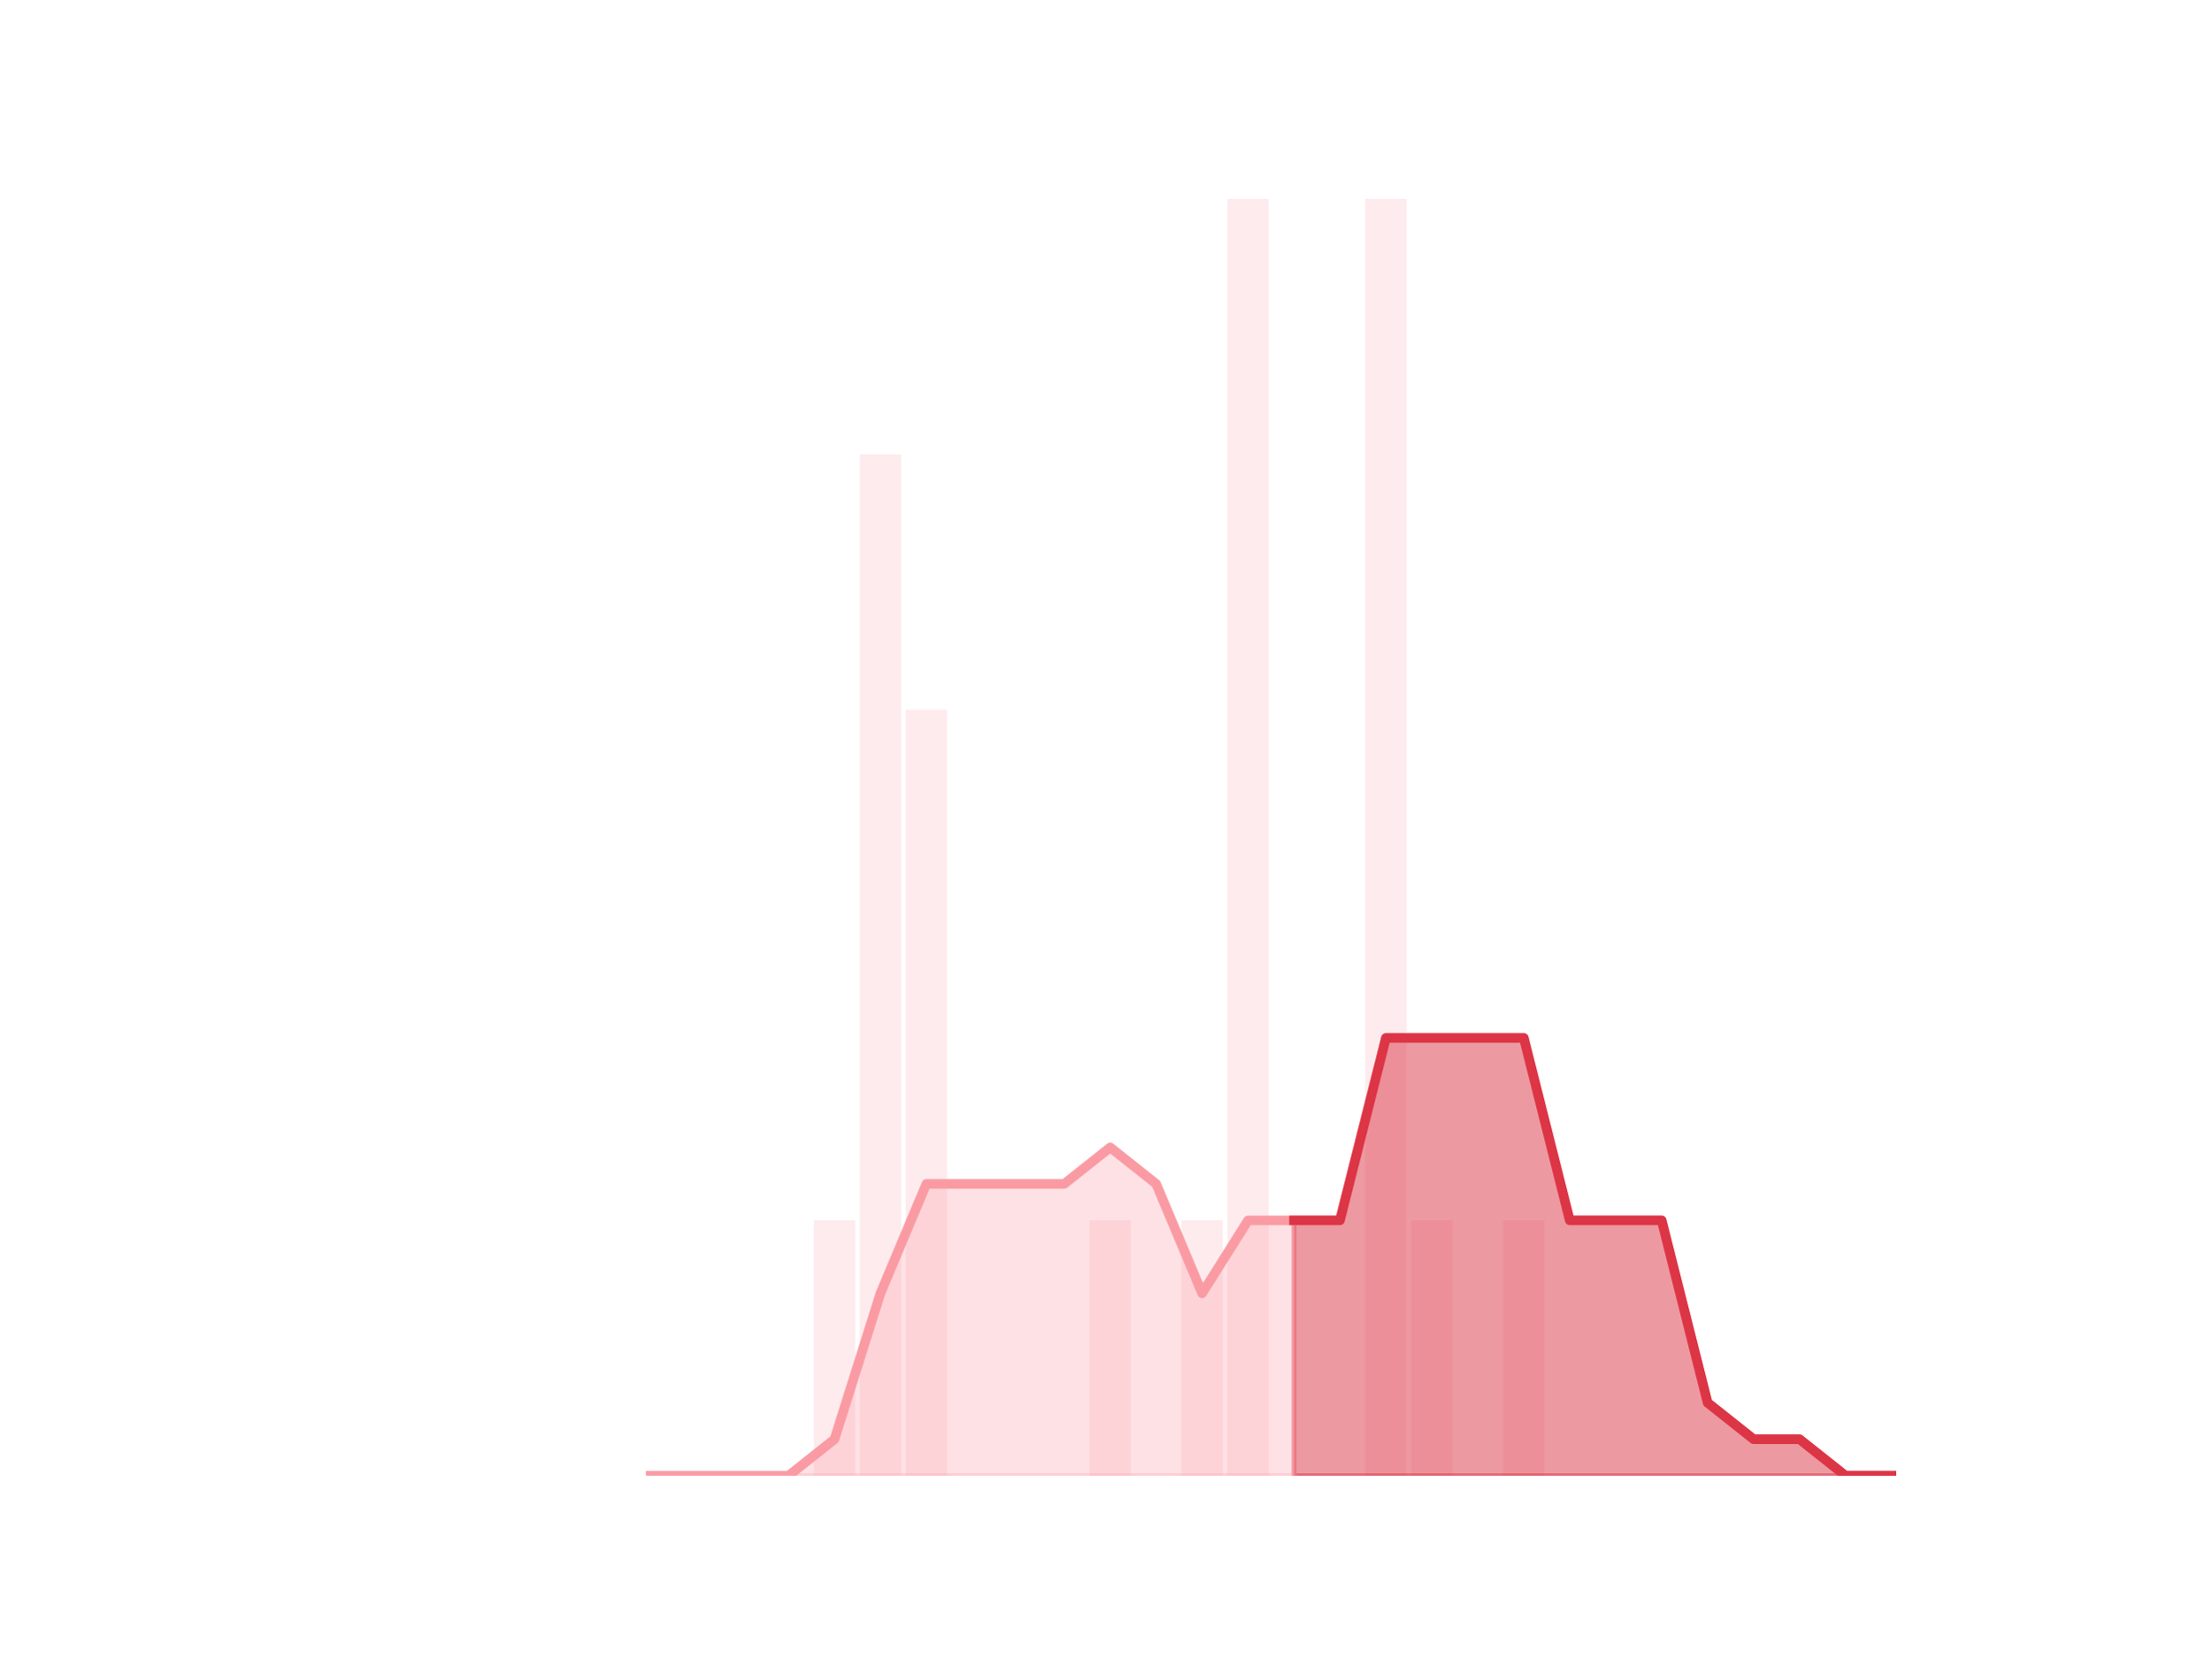
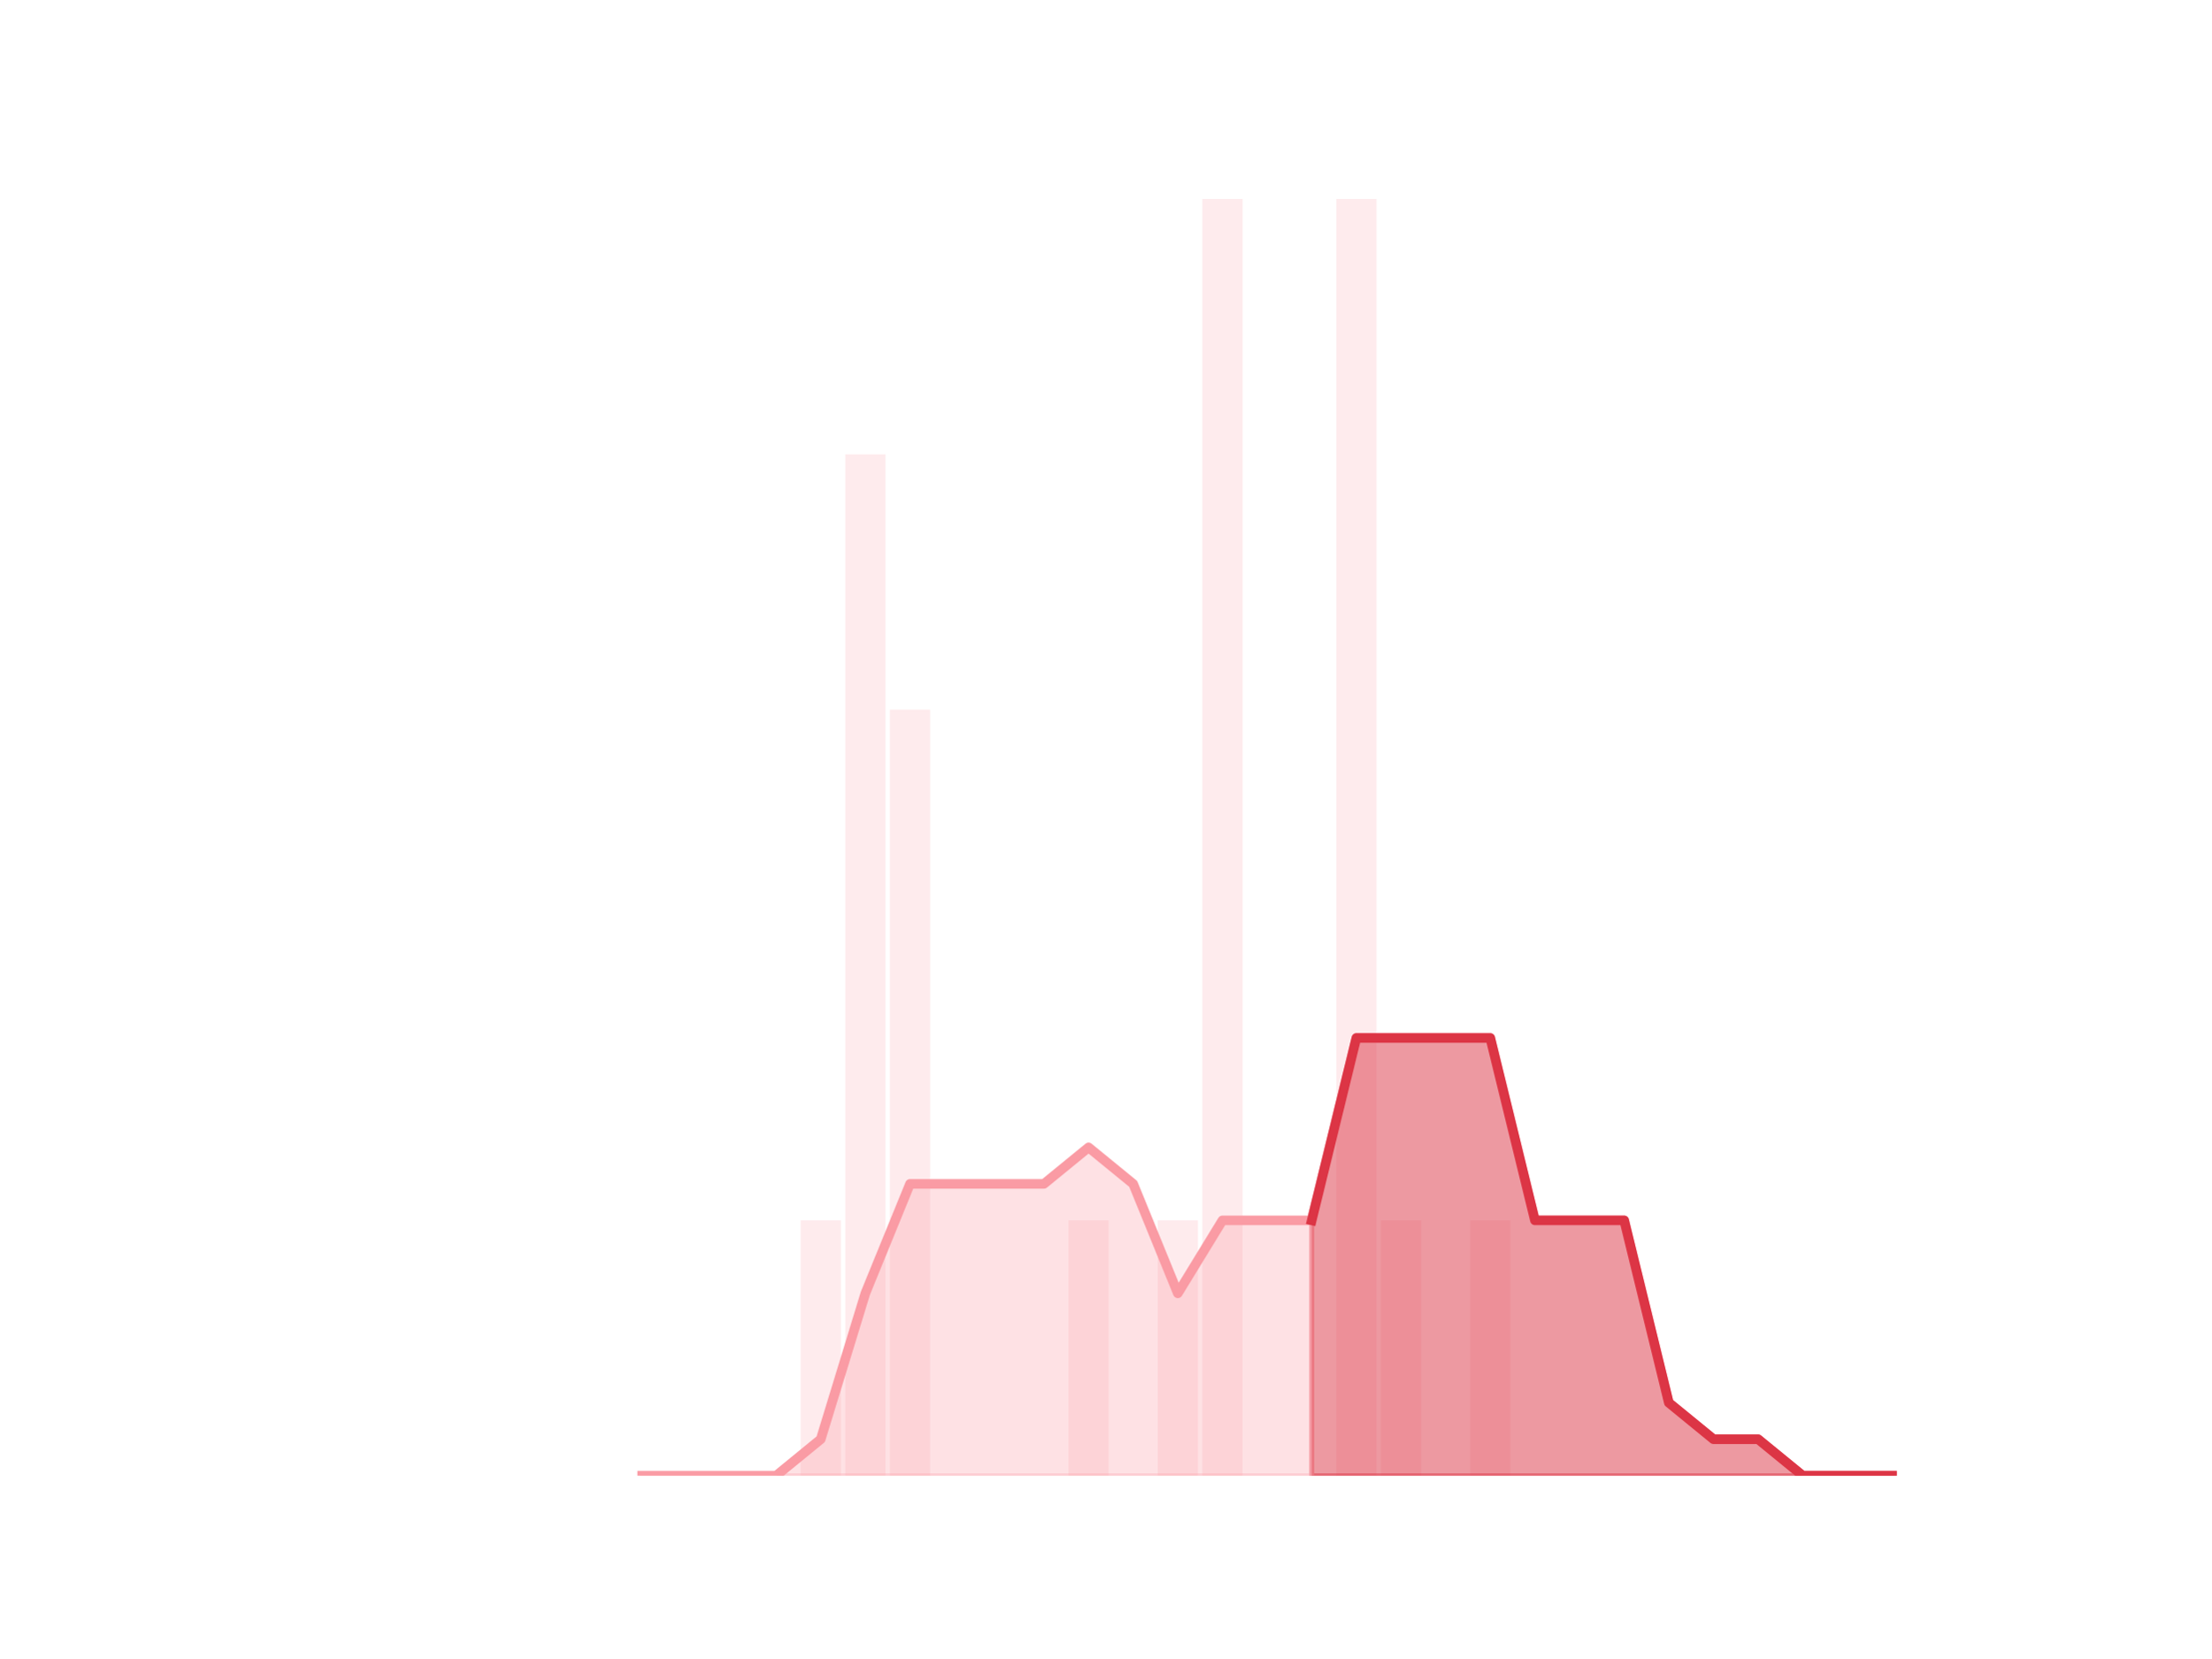
<svg xmlns="http://www.w3.org/2000/svg" xmlns:xlink="http://www.w3.org/1999/xlink" height="345.6pt" version="1.1" viewBox="0 0 460.8 345.6" width="460.8pt">
  <defs>
    <style type="text/css">*{stroke-linecap:butt;stroke-linejoin:round;}</style>
  </defs>
  <g id="figure_1">
    <g id="patch_1">
      <path d="M 0 345.6  L 460.8 345.6  L 460.8 0  L 0 0  z " style="fill:none;" />
    </g>
    <g id="axes_1">
      <g id="patch_2">
-         <path clip-path="url(#pb35d113974)" d="M 73.833 307.584  L 82.452 307.584  L 82.452 307.584  L 73.833 307.584  z " style="fill:#fa9ba4;opacity:0.2;" />
+         <path clip-path="url(#pae44668693)" d="M 73.833 307.584  L 82.205 307.584  L 82.205 307.584  L 73.833 307.584  z " style="fill:#fa9ba4;opacity:0.2;" />
      </g>
      <g id="patch_3">
-         <path clip-path="url(#pb35d113974)" d="M 83.41 307.584  L 92.029 307.584  L 92.029 307.584  L 83.41 307.584  z " style="fill:#fa9ba4;opacity:0.2;" />
+         <path clip-path="url(#pae44668693)" d="M 83.135 307.584  L 91.507 307.584  L 91.507 307.584  L 83.135 307.584  z " style="fill:#fa9ba4;opacity:0.2;" />
      </g>
      <g id="patch_4">
-         <path clip-path="url(#pb35d113974)" d="M 92.986 307.584  L 101.606 307.584  L 101.606 307.584  L 92.986 307.584  z " style="fill:#fa9ba4;opacity:0.2;" />
+         <path clip-path="url(#pae44668693)" d="M 92.438 307.584  L 100.81 307.584  L 100.81 307.584  L 92.438 307.584  z " style="fill:#fa9ba4;opacity:0.2;" />
      </g>
      <g id="patch_5">
-         <path clip-path="url(#pb35d113974)" d="M 102.563 307.584  L 111.182 307.584  L 111.182 307.584  L 102.563 307.584  z " style="fill:#fa9ba4;opacity:0.2;" />
+         <path clip-path="url(#pae44668693)" d="M 101.74 307.584  L 110.112 307.584  L 110.112 307.584  L 101.74 307.584  z " style="fill:#fa9ba4;opacity:0.2;" />
      </g>
      <g id="patch_6">
-         <path clip-path="url(#pb35d113974)" d="M 112.14 307.584  L 120.759 307.584  L 120.759 307.584  L 112.14 307.584  z " style="fill:#fa9ba4;opacity:0.2;" />
+         <path clip-path="url(#pae44668693)" d="M 111.042 307.584  L 119.415 307.584  L 119.415 307.584  L 111.042 307.584  z " style="fill:#fa9ba4;opacity:0.2;" />
      </g>
      <g id="patch_7">
-         <path clip-path="url(#pb35d113974)" d="M 121.717 307.584  L 130.336 307.584  L 130.336 307.584  L 121.717 307.584  z " style="fill:#fa9ba4;opacity:0.2;" />
+         <path clip-path="url(#pae44668693)" d="M 120.345 307.584  L 128.717 307.584  L 128.717 307.584  L 120.345 307.584  z " style="fill:#fa9ba4;opacity:0.2;" />
      </g>
      <g id="patch_8">
-         <path clip-path="url(#pb35d113974)" d="M 131.294 307.584  L 139.913 307.584  L 139.913 307.584  L 131.294 307.584  z " style="fill:#fa9ba4;opacity:0.2;" />
+         <path clip-path="url(#pae44668693)" d="M 129.647 307.584  L 138.019 307.584  L 138.019 307.584  L 129.647 307.584  z " style="fill:#fa9ba4;opacity:0.2;" />
      </g>
      <g id="patch_9">
-         <path clip-path="url(#pb35d113974)" d="M 140.871 307.584  L 149.49 307.584  L 149.49 307.584  L 140.871 307.584  z " style="fill:#fa9ba4;opacity:0.2;" />
+         <path clip-path="url(#pae44668693)" d="M 138.95 307.584  L 147.322 307.584  L 147.322 307.584  L 138.95 307.584  z " style="fill:#fa9ba4;opacity:0.2;" />
      </g>
      <g id="patch_10">
-         <path clip-path="url(#pb35d113974)" d="M 150.447 307.584  L 159.067 307.584  L 159.067 307.584  L 150.447 307.584  z " style="fill:#fa9ba4;opacity:0.2;" />
+         <path clip-path="url(#pae44668693)" d="M 148.252 307.584  L 156.624 307.584  L 156.624 307.584  L 148.252 307.584  z " style="fill:#fa9ba4;opacity:0.2;" />
      </g>
      <g id="patch_11">
-         <path clip-path="url(#pb35d113974)" d="M 160.024 307.584  L 168.643 307.584  L 168.643 307.584  L 160.024 307.584  z " style="fill:#fa9ba4;opacity:0.2;" />
+         <path clip-path="url(#pae44668693)" d="M 157.555 307.584  L 165.927 307.584  L 165.927 307.584  L 157.555 307.584  z " style="fill:#fa9ba4;opacity:0.2;" />
      </g>
      <g id="patch_12">
-         <path clip-path="url(#pb35d113974)" d="M 169.601 307.584  L 178.22 307.584  L 178.22 254.362  L 169.601 254.362  z " style="fill:#fa9ba4;opacity:0.2;" />
+         <path clip-path="url(#pae44668693)" d="M 166.857 307.584  L 175.229 307.584  L 175.229 254.362  L 166.857 254.362  z " style="fill:#fa9ba4;opacity:0.2;" />
      </g>
      <g id="patch_13">
-         <path clip-path="url(#pb35d113974)" d="M 179.178 307.584  L 187.797 307.584  L 187.797 94.694  L 179.178 94.694  z " style="fill:#fa9ba4;opacity:0.2;" />
+         <path clip-path="url(#pae44668693)" d="M 176.159 307.584  L 184.532 307.584  L 184.532 94.694  L 176.159 94.694  z " style="fill:#fa9ba4;opacity:0.2;" />
      </g>
      <g id="patch_14">
-         <path clip-path="url(#pb35d113974)" d="M 188.755 307.584  L 197.374 307.584  L 197.374 147.917  L 188.755 147.917  z " style="fill:#fa9ba4;opacity:0.2;" />
+         <path clip-path="url(#pae44668693)" d="M 185.462 307.584  L 193.834 307.584  L 193.834 147.917  L 185.462 147.917  z " style="fill:#fa9ba4;opacity:0.2;" />
      </g>
      <g id="patch_15">
-         <path clip-path="url(#pb35d113974)" d="M 198.332 307.584  L 206.951 307.584  L 206.951 307.584  L 198.332 307.584  z " style="fill:#fa9ba4;opacity:0.2;" />
+         <path clip-path="url(#pae44668693)" d="M 194.764 307.584  L 203.136 307.584  L 203.136 307.584  L 194.764 307.584  z " style="fill:#fa9ba4;opacity:0.2;" />
      </g>
      <g id="patch_16">
-         <path clip-path="url(#pb35d113974)" d="M 207.908 307.584  L 216.527 307.584  L 216.527 307.584  L 207.908 307.584  z " style="fill:#fa9ba4;opacity:0.2;" />
+         <path clip-path="url(#pae44668693)" d="M 204.067 307.584  L 212.439 307.584  L 212.439 307.584  L 204.067 307.584  z " style="fill:#fa9ba4;opacity:0.2;" />
      </g>
      <g id="patch_17">
-         <path clip-path="url(#pb35d113974)" d="M 217.485 307.584  L 226.104 307.584  L 226.104 307.584  L 217.485 307.584  z " style="fill:#fa9ba4;opacity:0.2;" />
+         <path clip-path="url(#pae44668693)" d="M 213.369 307.584  L 221.741 307.584  L 221.741 307.584  L 213.369 307.584  z " style="fill:#fa9ba4;opacity:0.2;" />
      </g>
      <g id="patch_18">
-         <path clip-path="url(#pb35d113974)" d="M 227.062 307.584  L 235.681 307.584  L 235.681 254.362  L 227.062 254.362  z " style="fill:#fa9ba4;opacity:0.2;" />
+         <path clip-path="url(#pae44668693)" d="M 222.671 307.584  L 231.044 307.584  L 231.044 254.362  L 222.671 254.362  z " style="fill:#fa9ba4;opacity:0.2;" />
      </g>
      <g id="patch_19">
-         <path clip-path="url(#pb35d113974)" d="M 236.639 307.584  L 245.258 307.584  L 245.258 307.584  L 236.639 307.584  z " style="fill:#fa9ba4;opacity:0.2;" />
+         <path clip-path="url(#pae44668693)" d="M 231.974 307.584  L 240.346 307.584  L 240.346 307.584  L 231.974 307.584  z " style="fill:#fa9ba4;opacity:0.2;" />
      </g>
      <g id="patch_20">
-         <path clip-path="url(#pb35d113974)" d="M 246.216 307.584  L 254.835 307.584  L 254.835 254.362  L 246.216 254.362  z " style="fill:#fa9ba4;opacity:0.2;" />
+         <path clip-path="url(#pae44668693)" d="M 241.276 307.584  L 249.649 307.584  L 249.649 254.362  L 241.276 254.362  z " style="fill:#fa9ba4;opacity:0.2;" />
      </g>
      <g id="patch_21">
-         <path clip-path="url(#pb35d113974)" d="M 255.793 307.584  L 264.412 307.584  L 264.412 41.472  L 255.793 41.472  z " style="fill:#fa9ba4;opacity:0.2;" />
+         <path clip-path="url(#pae44668693)" d="M 250.579 307.584  L 258.951 307.584  L 258.951 41.472  L 250.579 41.472  z " style="fill:#fa9ba4;opacity:0.2;" />
      </g>
      <g id="patch_22">
-         <path clip-path="url(#pb35d113974)" d="M 265.369 307.584  L 273.988 307.584  L 273.988 307.584  L 265.369 307.584  z " style="fill:#fa9ba4;opacity:0.2;" />
+         <path clip-path="url(#pae44668693)" d="M 259.881 307.584  L 268.253 307.584  L 268.253 307.584  L 259.881 307.584  z " style="fill:#fa9ba4;opacity:0.2;" />
      </g>
      <g id="patch_23">
-         <path clip-path="url(#pb35d113974)" d="M 274.946 307.584  L 283.565 307.584  L 283.565 307.584  L 274.946 307.584  z " style="fill:#fa9ba4;opacity:0.2;" />
+         <path clip-path="url(#pae44668693)" d="M 269.184 307.584  L 277.556 307.584  L 277.556 307.584  L 269.184 307.584  z " style="fill:#fa9ba4;opacity:0.2;" />
      </g>
      <g id="patch_24">
-         <path clip-path="url(#pb35d113974)" d="M 284.523 307.584  L 293.142 307.584  L 293.142 41.472  L 284.523 41.472  z " style="fill:#fa9ba4;opacity:0.2;" />
+         <path clip-path="url(#pae44668693)" d="M 278.486 307.584  L 286.858 307.584  L 286.858 41.472  L 278.486 41.472  z " style="fill:#fa9ba4;opacity:0.2;" />
      </g>
      <g id="patch_25">
-         <path clip-path="url(#pb35d113974)" d="M 294.1 307.584  L 302.719 307.584  L 302.719 254.362  L 294.1 254.362  z " style="fill:#fa9ba4;opacity:0.2;" />
+         <path clip-path="url(#pae44668693)" d="M 287.788 307.584  L 296.161 307.584  L 296.161 254.362  L 287.788 254.362  z " style="fill:#fa9ba4;opacity:0.2;" />
      </g>
      <g id="patch_26">
-         <path clip-path="url(#pb35d113974)" d="M 303.677 307.584  L 312.296 307.584  L 312.296 307.584  L 303.677 307.584  z " style="fill:#fa9ba4;opacity:0.2;" />
+         <path clip-path="url(#pae44668693)" d="M 297.091 307.584  L 305.463 307.584  L 305.463 307.584  L 297.091 307.584  z " style="fill:#fa9ba4;opacity:0.2;" />
      </g>
      <g id="patch_27">
-         <path clip-path="url(#pb35d113974)" d="M 313.253 307.584  L 321.873 307.584  L 321.873 254.362  L 313.253 254.362  z " style="fill:#fa9ba4;opacity:0.2;" />
+         <path clip-path="url(#pae44668693)" d="M 306.393 307.584  L 314.765 307.584  L 314.765 254.362  L 306.393 254.362  z " style="fill:#fa9ba4;opacity:0.2;" />
      </g>
      <g id="patch_28">
-         <path clip-path="url(#pb35d113974)" d="M 322.83 307.584  L 331.449 307.584  L 331.449 307.584  L 322.83 307.584  z " style="fill:#fa9ba4;opacity:0.2;" />
+         <path clip-path="url(#pae44668693)" d="M 315.696 307.584  L 324.068 307.584  L 324.068 307.584  L 315.696 307.584  z " style="fill:#fa9ba4;opacity:0.2;" />
      </g>
      <g id="patch_29">
-         <path clip-path="url(#pb35d113974)" d="M 332.407 307.584  L 341.026 307.584  L 341.026 307.584  L 332.407 307.584  z " style="fill:#fa9ba4;opacity:0.2;" />
+         <path clip-path="url(#pae44668693)" d="M 324.998 307.584  L 333.37 307.584  L 333.37 307.584  L 324.998 307.584  z " style="fill:#fa9ba4;opacity:0.2;" />
      </g>
      <g id="patch_30">
-         <path clip-path="url(#pb35d113974)" d="M 341.984 307.584  L 350.603 307.584  L 350.603 307.584  L 341.984 307.584  z " style="fill:#fa9ba4;opacity:0.2;" />
+         <path clip-path="url(#pae44668693)" d="M 334.301 307.584  L 342.673 307.584  L 342.673 307.584  L 334.301 307.584  z " style="fill:#fa9ba4;opacity:0.2;" />
      </g>
      <g id="patch_31">
-         <path clip-path="url(#pb35d113974)" d="M 351.561 307.584  L 360.18 307.584  L 360.18 307.584  L 351.561 307.584  z " style="fill:#fa9ba4;opacity:0.2;" />
+         <path clip-path="url(#pae44668693)" d="M 343.603 307.584  L 351.975 307.584  L 351.975 307.584  L 343.603 307.584  z " style="fill:#fa9ba4;opacity:0.2;" />
      </g>
      <g id="patch_32">
-         <path clip-path="url(#pb35d113974)" d="M 361.138 307.584  L 369.757 307.584  L 369.757 307.584  L 361.138 307.584  z " style="fill:#fa9ba4;opacity:0.2;" />
+         <path clip-path="url(#pae44668693)" d="M 352.905 307.584  L 361.278 307.584  L 361.278 307.584  L 352.905 307.584  z " style="fill:#fa9ba4;opacity:0.2;" />
      </g>
      <g id="patch_33">
-         <path clip-path="url(#pb35d113974)" d="M 370.714 307.584  L 379.334 307.584  L 379.334 307.584  L 370.714 307.584  z " style="fill:#fa9ba4;opacity:0.2;" />
+         <path clip-path="url(#pae44668693)" d="M 362.208 307.584  L 370.58 307.584  L 370.58 307.584  L 362.208 307.584  z " style="fill:#fa9ba4;opacity:0.2;" />
      </g>
      <g id="patch_34">
-         <path clip-path="url(#pb35d113974)" d="M 380.291 307.584  L 388.91 307.584  L 388.91 307.584  L 380.291 307.584  z " style="fill:#fa9ba4;opacity:0.2;" />
+         <path clip-path="url(#pae44668693)" d="M 371.51 307.584  L 379.882 307.584  L 379.882 307.584  L 371.51 307.584  z " style="fill:#fa9ba4;opacity:0.2;" />
      </g>
      <g id="patch_35">
-         <path clip-path="url(#pb35d113974)" d="M 389.868 307.584  L 398.487 307.584  L 398.487 307.584  L 389.868 307.584  z " style="fill:#fa9ba4;opacity:0.2;" />
+         <path clip-path="url(#pae44668693)" d="M 380.813 307.584  L 389.185 307.584  L 389.185 307.584  L 380.813 307.584  z " style="fill:#fa9ba4;opacity:0.2;" />
+       </g>
+       <g id="patch_36">
+         <path clip-path="url(#pae44668693)" d="M 390.115 307.584  L 398.487 307.584  L 398.487 307.584  L 390.115 307.584  z " style="fill:#fa9ba4;opacity:0.2;" />
      </g>
      <g id="matplotlib.axis_1" />
      <g id="matplotlib.axis_2" />
      <g id="PolyCollection_1">
        <defs>
-           <path d="M 269.679 -91.238  L 269.679 -38.016  L 279.256 -38.016  L 288.833 -38.016  L 298.409 -38.016  L 307.986 -38.016  L 317.563 -38.016  L 327.14 -38.016  L 336.717 -38.016  L 346.294 -38.016  L 355.87 -38.016  L 365.447 -38.016  L 375.024 -38.016  L 384.601 -38.016  L 394.178 -38.016  L 394.178 -38.016  L 394.178 -38.016  L 384.601 -38.016  L 375.024 -45.619  L 365.447 -45.619  L 355.87 -53.222  L 346.294 -91.238  L 336.717 -91.238  L 327.14 -91.238  L 317.563 -129.254  L 307.986 -129.254  L 298.409 -129.254  L 288.833 -129.254  L 279.256 -91.238  L 269.679 -91.238  z " id="m3ee8588397" style="stroke:#dc3545;stroke-opacity:0.5;" />
+           <path d="M 273.37 -91.238  L 273.37 -38.016  L 282.672 -38.016  L 291.975 -38.016  L 301.277 -38.016  L 310.579 -38.016  L 319.882 -38.016  L 329.184 -38.016  L 338.487 -38.016  L 347.789 -38.016  L 357.091 -38.016  L 366.394 -38.016  L 375.696 -38.016  L 384.999 -38.016  L 394.301 -38.016  L 394.301 -38.016  L 394.301 -38.016  L 384.999 -38.016  L 375.696 -38.016  L 366.394 -45.619  L 357.091 -45.619  L 347.789 -53.222  L 338.487 -91.238  L 329.184 -91.238  L 319.882 -91.238  L 310.579 -129.254  L 301.277 -129.254  L 291.975 -129.254  L 282.672 -129.254  L 273.37 -91.238  z " id="m02034f6580" style="stroke:#dc3545;stroke-opacity:0.5;" />
        </defs>
-         <g clip-path="url(#pb35d113974)">
-           <use style="fill:#dc3545;fill-opacity:0.5;stroke:#dc3545;stroke-opacity:0.5;" x="0" xlink:href="#m3ee8588397" y="345.6" />
+         <g clip-path="url(#pae44668693)">
+           <use style="fill:#dc3545;fill-opacity:0.5;stroke:#dc3545;stroke-opacity:0.5;" x="0" xlink:href="#m02034f6580" y="345.6" />
        </g>
      </g>
      <g id="PolyCollection_2">
        <defs>
-           <path d="M 135.603 -38.016  L 135.603 -38.016  L 145.18 -38.016  L 154.757 -38.016  L 164.334 -38.016  L 173.911 -38.016  L 183.487 -38.016  L 193.064 -38.016  L 202.641 -38.016  L 212.218 -38.016  L 221.795 -38.016  L 231.372 -38.016  L 240.948 -38.016  L 250.525 -38.016  L 260.102 -38.016  L 269.679 -38.016  L 269.679 -91.238  L 269.679 -91.238  L 260.102 -91.238  L 250.525 -76.032  L 240.948 -98.842  L 231.372 -106.445  L 221.795 -98.842  L 212.218 -98.842  L 202.641 -98.842  L 193.064 -98.842  L 183.487 -76.032  L 173.911 -45.619  L 164.334 -38.016  L 154.757 -38.016  L 145.18 -38.016  L 135.603 -38.016  z " id="m2f6e9d07fc" style="stroke:#fa9ba4;stroke-opacity:0.3;" />
+           <path d="M 133.833 -38.016  L 133.833 -38.016  L 143.136 -38.016  L 152.438 -38.016  L 161.741 -38.016  L 171.043 -38.016  L 180.345 -38.016  L 189.648 -38.016  L 198.95 -38.016  L 208.253 -38.016  L 217.555 -38.016  L 226.858 -38.016  L 236.16 -38.016  L 245.462 -38.016  L 254.765 -38.016  L 264.067 -38.016  L 273.37 -38.016  L 273.37 -91.238  L 273.37 -91.238  L 264.067 -91.238  L 254.765 -91.238  L 245.462 -76.032  L 236.16 -98.842  L 226.858 -106.445  L 217.555 -98.842  L 208.253 -98.842  L 198.95 -98.842  L 189.648 -98.842  L 180.345 -76.032  L 171.043 -45.619  L 161.741 -38.016  L 152.438 -38.016  L 143.136 -38.016  L 133.833 -38.016  z " id="m047229e192" style="stroke:#fa9ba4;stroke-opacity:0.3;" />
        </defs>
-         <g clip-path="url(#pb35d113974)">
-           <use style="fill:#fa9ba4;fill-opacity:0.3;stroke:#fa9ba4;stroke-opacity:0.3;" x="0" xlink:href="#m2f6e9d07fc" y="345.6" />
+         <g clip-path="url(#pae44668693)">
+           <use style="fill:#fa9ba4;fill-opacity:0.3;stroke:#fa9ba4;stroke-opacity:0.3;" x="0" xlink:href="#m047229e192" y="345.6" />
        </g>
      </g>
      <g id="line2d_1">
-         <path clip-path="url(#pb35d113974)" d="M 135.603 307.584  L 145.18 307.584  L 154.757 307.584  L 164.334 307.584  L 173.911 299.981  L 183.487 269.568  L 193.064 246.758  L 202.641 246.758  L 212.218 246.758  L 221.795 246.758  L 231.372 239.155  L 240.948 246.758  L 250.525 269.568  L 260.102 254.362  L 269.679 254.362  L 279.256 254.362  L 288.833 216.346  L 298.409 216.346  L 307.986 216.346  L 317.563 216.346  L 327.14 254.362  L 336.717 254.362  L 346.294 254.362  L 355.87 292.378  L 365.447 299.981  L 375.024 299.981  L 384.601 307.584  L 394.178 307.584  " style="fill:none;stroke:#fa9ba4;stroke-linecap:square;stroke-width:2;" />
+         <path clip-path="url(#pae44668693)" d="M 133.833 307.584  L 143.136 307.584  L 152.438 307.584  L 161.741 307.584  L 171.043 299.981  L 180.345 269.568  L 189.648 246.758  L 198.95 246.758  L 208.253 246.758  L 217.555 246.758  L 226.858 239.155  L 236.16 246.758  L 245.462 269.568  L 254.765 254.362  L 264.067 254.362  L 273.37 254.362  L 282.672 216.346  L 291.975 216.346  L 301.277 216.346  L 310.579 216.346  L 319.882 254.362  L 329.184 254.362  L 338.487 254.362  L 347.789 292.378  L 357.091 299.981  L 366.394 299.981  L 375.696 307.584  L 384.999 307.584  L 394.301 307.584  " style="fill:none;stroke:#fa9ba4;stroke-linecap:square;stroke-width:2;" />
      </g>
      <g id="line2d_2">
-         <path clip-path="url(#pb35d113974)" d="M 269.679 254.362  L 279.256 254.362  L 288.833 216.346  L 298.409 216.346  L 307.986 216.346  L 317.563 216.346  L 327.14 254.362  L 336.717 254.362  L 346.294 254.362  L 355.87 292.378  L 365.447 299.981  L 375.024 299.981  L 384.601 307.584  L 394.178 307.584  " style="fill:none;stroke:#dc3545;stroke-linecap:square;stroke-width:2;" />
+         <path clip-path="url(#pae44668693)" d="M 273.37 254.362  L 282.672 216.346  L 291.975 216.346  L 301.277 216.346  L 310.579 216.346  L 319.882 254.362  L 329.184 254.362  L 338.487 254.362  L 347.789 292.378  L 357.091 299.981  L 366.394 299.981  L 375.696 307.584  L 384.999 307.584  L 394.301 307.584  " style="fill:none;stroke:#dc3545;stroke-linecap:square;stroke-width:2;" />
      </g>
    </g>
  </g>
  <defs>
-     <clipPath id="pb35d113974">
+     <clipPath id="pae44668693">
      <rect height="266.112" width="357.12" x="57.6" y="41.472" />
    </clipPath>
  </defs>
</svg>
